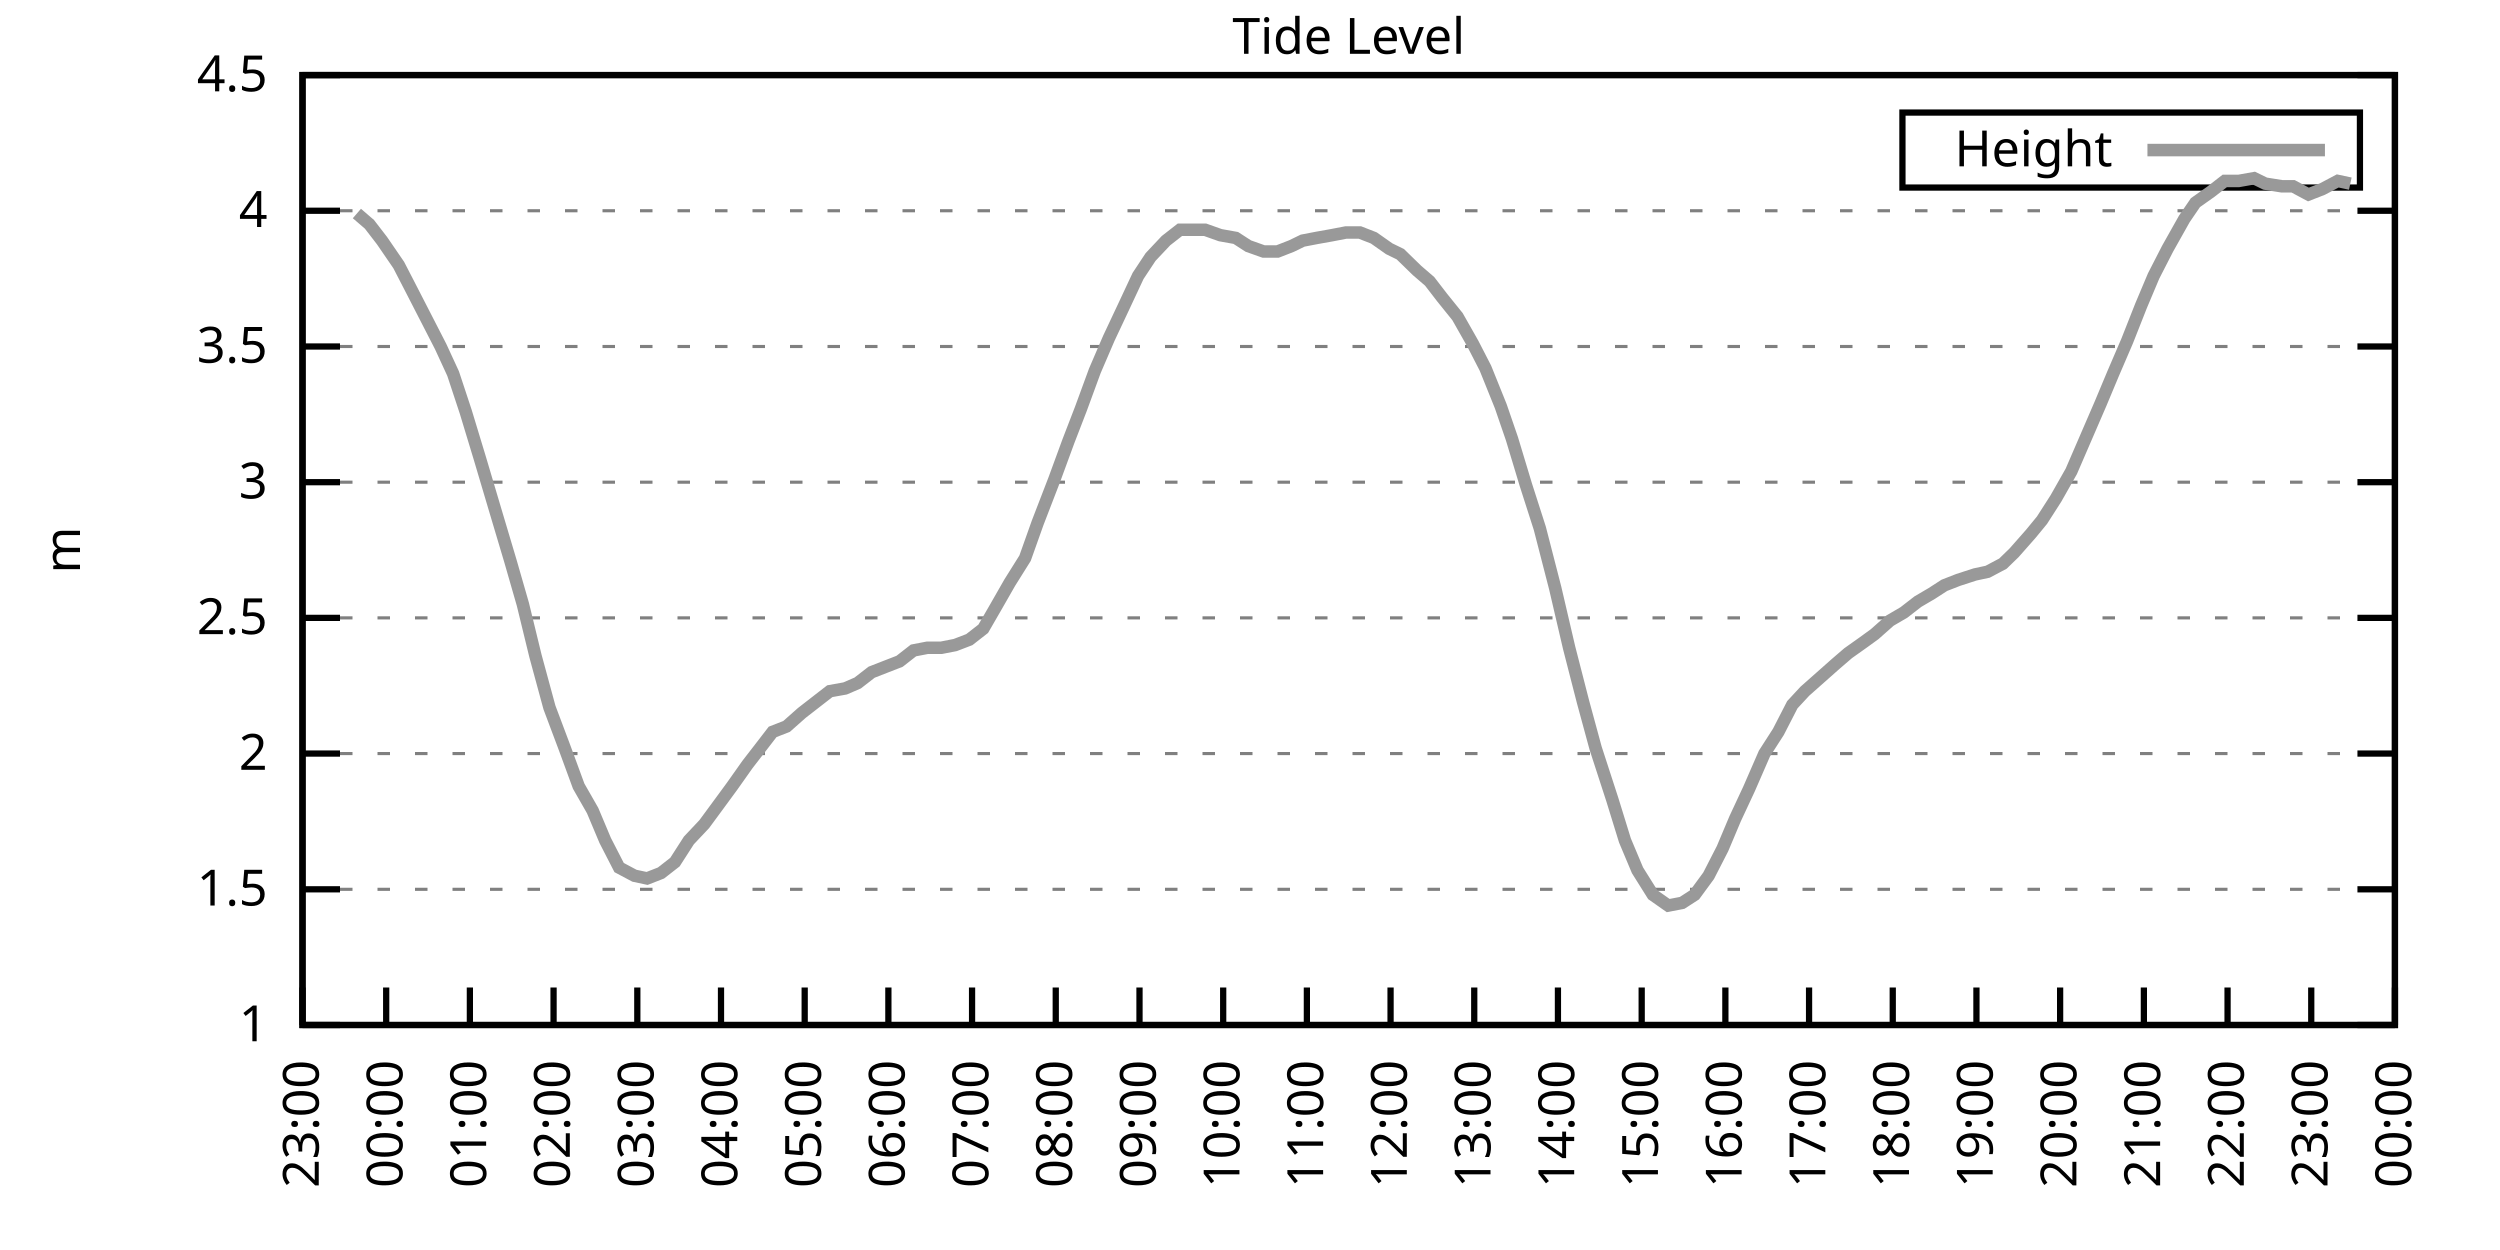
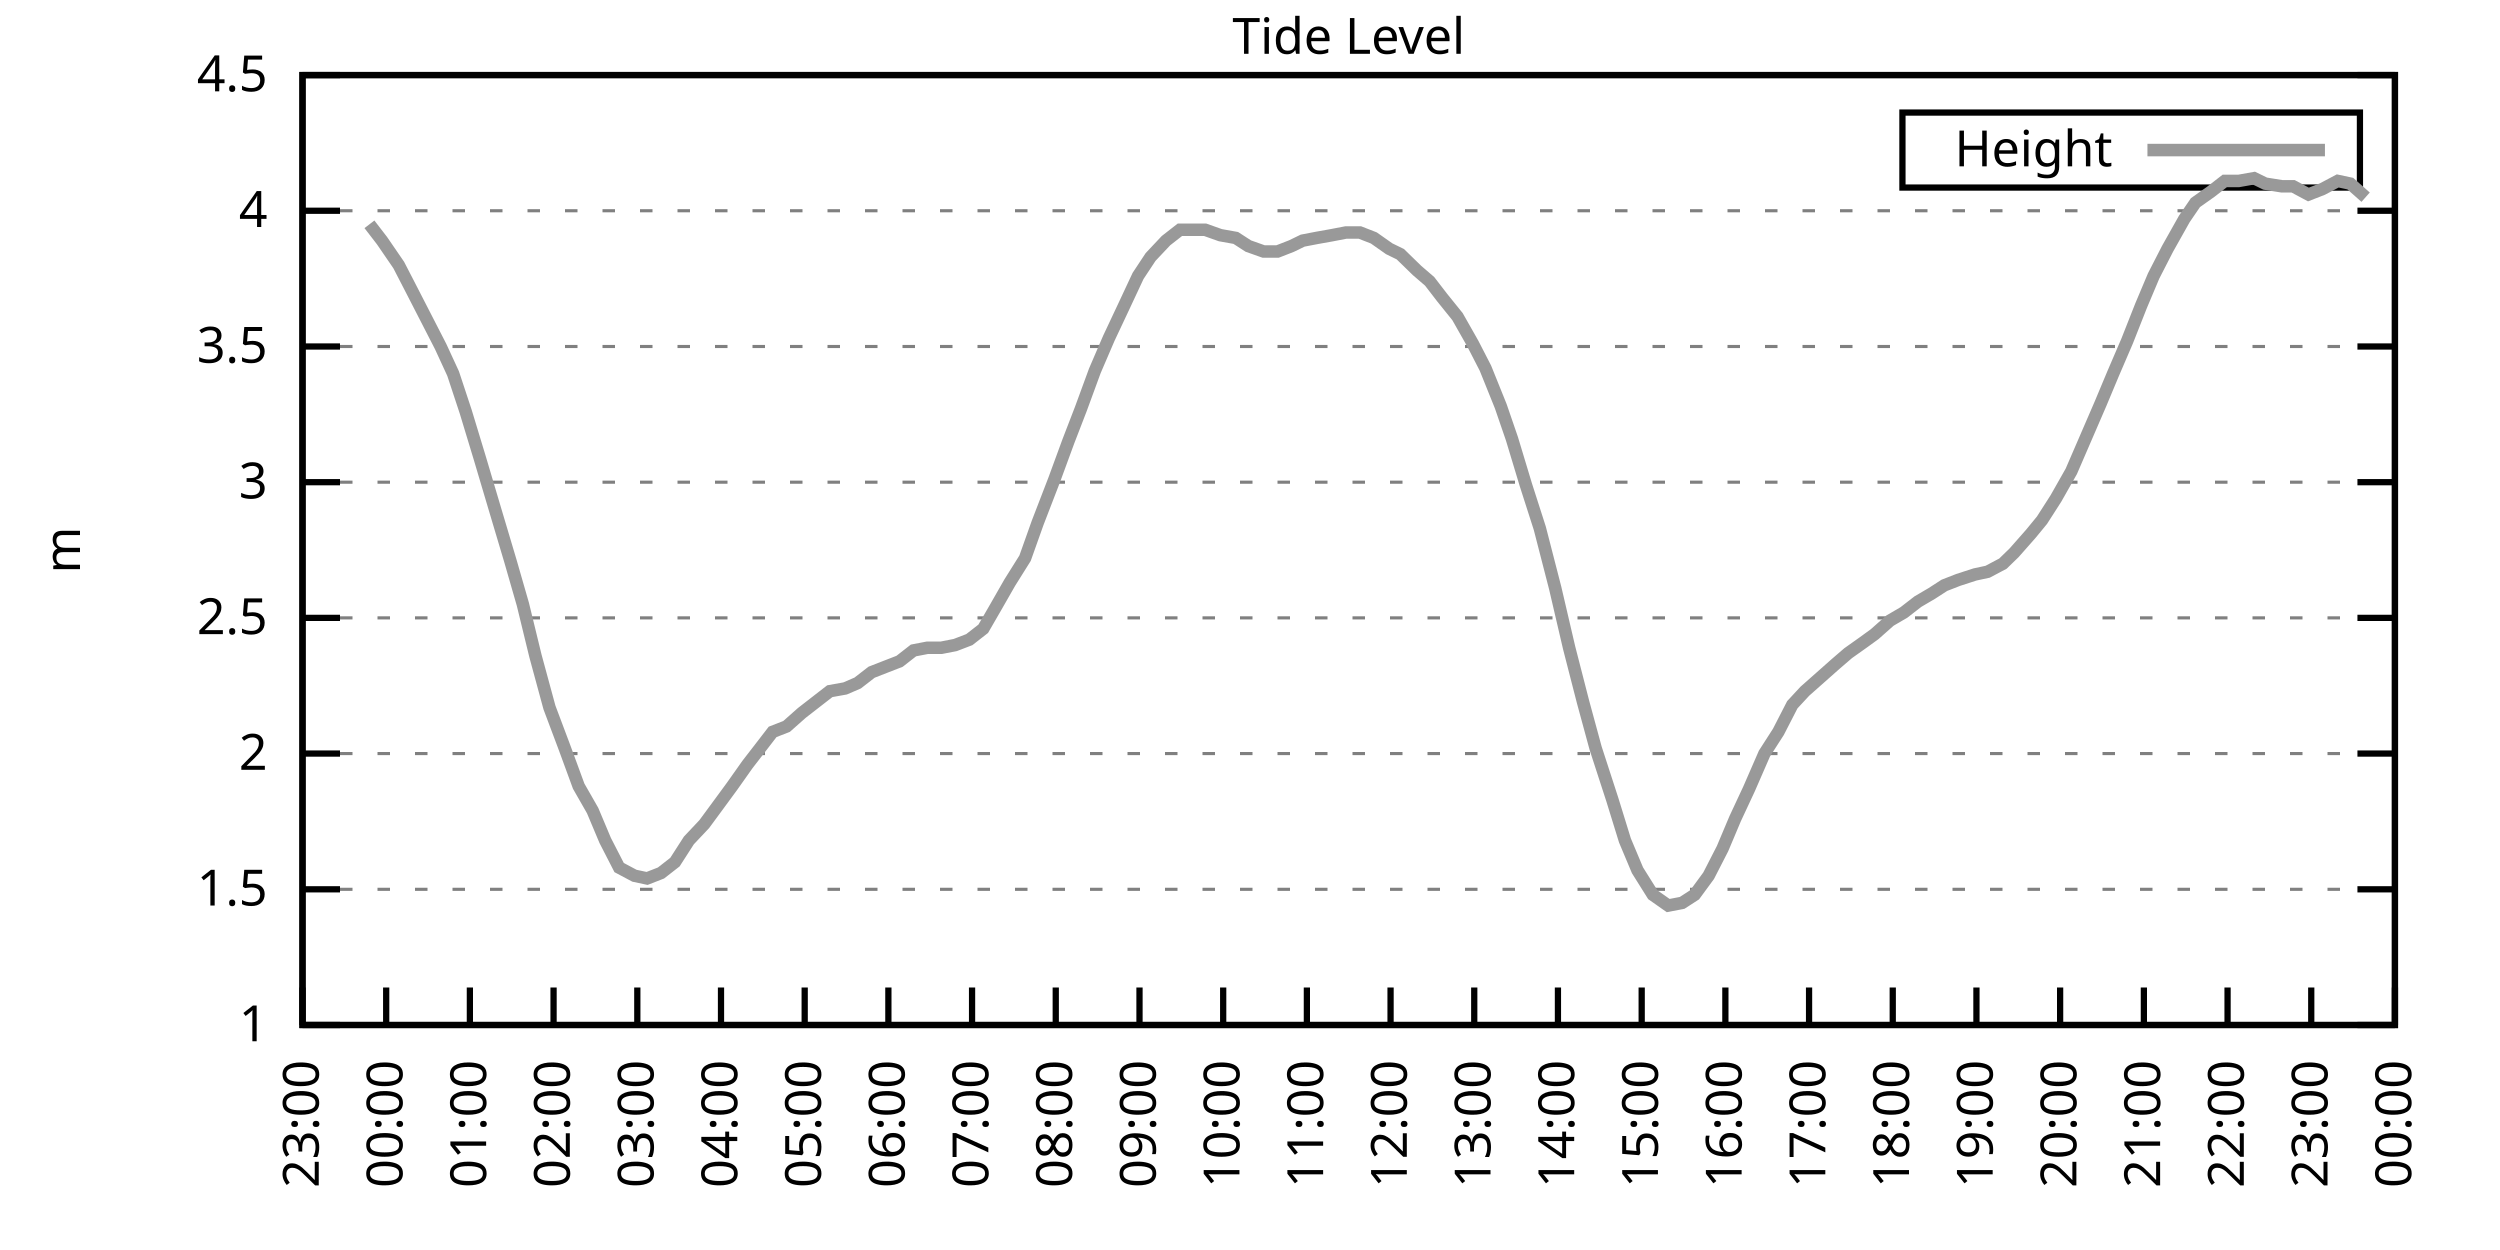
<svg xmlns="http://www.w3.org/2000/svg" xmlns:xlink="http://www.w3.org/1999/xlink" width="400" height="200" viewBox="0 0 400 200">
  <g id="gnuplot_canvas">
    <rect x="0" y="0" width="400" height="200" fill="none" />
    <defs>
      <circle id="gpDot" r="0.5" stroke-width="0.5" stroke="currentColor" />
      <path id="gpPt0" stroke-width="0.333" stroke="currentColor" d="M-1,0 h2 M0,-1 v2" />
      <path id="gpPt1" stroke-width="0.333" stroke="currentColor" d="M-1,-1 L1,1 M1,-1 L-1,1" />
      <path id="gpPt2" stroke-width="0.333" stroke="currentColor" d="M-1,0 L1,0 M0,-1 L0,1 M-1,-1 L1,1 M-1,1 L1,-1" />
      <rect id="gpPt3" stroke-width="0.333" stroke="currentColor" x="-1" y="-1" width="2" height="2" />
      <rect id="gpPt4" stroke-width="0.333" stroke="currentColor" fill="currentColor" x="-1" y="-1" width="2" height="2" />
      <circle id="gpPt5" stroke-width="0.333" stroke="currentColor" cx="0" cy="0" r="1" />
      <use xlink:href="#gpPt5" id="gpPt6" fill="currentColor" stroke="none" />
      <path id="gpPt7" stroke-width="0.333" stroke="currentColor" d="M0,-1.33 L-1.33,0.67 L1.33,0.67 z" />
      <use xlink:href="#gpPt7" id="gpPt8" fill="currentColor" stroke="none" />
      <use xlink:href="#gpPt7" id="gpPt9" stroke="currentColor" transform="rotate(180)" />
      <use xlink:href="#gpPt9" id="gpPt10" fill="currentColor" stroke="none" />
      <use xlink:href="#gpPt3" id="gpPt11" stroke="currentColor" transform="rotate(45)" />
      <use xlink:href="#gpPt11" id="gpPt12" fill="currentColor" stroke="none" />
      <path id="gpPt13" stroke-width="0.333" stroke="currentColor" d="M0,1.330 L1.265,0.411 L0.782,-1.067 L-0.782,-1.076 L-1.265,0.411 z" />
      <use xlink:href="#gpPt13" id="gpPt14" fill="currentColor" stroke="none" />
      <filter id="textbox" filterUnits="objectBoundingBox" x="0" y="0" height="1" width="1">
        <feFlood flood-color="white" flood-opacity="1" result="bgnd" />
        <feComposite in="SourceGraphic" in2="bgnd" operator="atop" />
      </filter>
      <filter id="greybox" filterUnits="objectBoundingBox" x="0" y="0" height="1" width="1">
        <feFlood flood-color="lightgrey" flood-opacity="1" result="grey" />
        <feComposite in="SourceGraphic" in2="grey" operator="atop" />
      </filter>
    </defs>
    <g fill="none" color="white" stroke="currentColor" stroke-width="1.00" stroke-linecap="butt" stroke-linejoin="miter">
</g>
    <g fill="none" color="black" stroke="currentColor" stroke-width="1.00" stroke-linecap="butt" stroke-linejoin="miter">
      <g stroke="none" shape-rendering="crispEdges">
        <polygon fill="rgb(255, 255, 255)" points="48.40,164.00 383.18,164.00 383.18,12.02 48.40,12.02 " />
      </g>
    </g>
    <g fill="none" color="black" stroke="currentColor" stroke-width="1.00" stroke-linecap="butt" stroke-linejoin="miter">
</g>
    <g fill="none" color="black" stroke="black" stroke-width="0.50" stroke-linecap="butt" stroke-linejoin="miter">
</g>
    <g fill="none" color="gray" stroke="currentColor" stroke-width="0.50" stroke-linecap="butt" stroke-linejoin="miter">
      <path stroke="gray" stroke-dasharray="2,4" class="gridline" d="M48.40,164.00 L383.19,164.00  " />
    </g>
    <g fill="none" color="gray" stroke="gray" stroke-width="1.00" stroke-linecap="butt" stroke-linejoin="miter">
</g>
    <g fill="none" color="black" stroke="currentColor" stroke-width="1.00" stroke-linecap="butt" stroke-linejoin="miter">
      <path stroke="black" d="M48.40,164.00 L54.40,164.00 M383.19,164.00 L377.19,164.00  " />
      <g transform="translate(42.80,166.60)" stroke="none" fill="black" font-family="Sans" font-size="8.00" text-anchor="end">
        <text>
          <tspan font-family="Sans"> 1</tspan>
        </text>
      </g>
    </g>
    <g fill="none" color="black" stroke="currentColor" stroke-width="1.00" stroke-linecap="butt" stroke-linejoin="miter">
</g>
    <g fill="none" color="black" stroke="black" stroke-width="0.50" stroke-linecap="butt" stroke-linejoin="miter">
</g>
    <g fill="none" color="gray" stroke="currentColor" stroke-width="0.50" stroke-linecap="butt" stroke-linejoin="miter">
      <path stroke="gray" stroke-dasharray="2,4" class="gridline" d="M48.40,142.29 L383.19,142.29  " />
    </g>
    <g fill="none" color="gray" stroke="gray" stroke-width="1.00" stroke-linecap="butt" stroke-linejoin="miter">
</g>
    <g fill="none" color="black" stroke="currentColor" stroke-width="1.00" stroke-linecap="butt" stroke-linejoin="miter">
      <path stroke="black" d="M48.40,142.29 L54.40,142.29 M383.19,142.29 L377.19,142.29  " />
      <g transform="translate(42.80,144.89)" stroke="none" fill="black" font-family="Sans" font-size="8.00" text-anchor="end">
        <text>
          <tspan font-family="Sans"> 1.5</tspan>
        </text>
      </g>
    </g>
    <g fill="none" color="black" stroke="currentColor" stroke-width="1.00" stroke-linecap="butt" stroke-linejoin="miter">
</g>
    <g fill="none" color="black" stroke="black" stroke-width="0.50" stroke-linecap="butt" stroke-linejoin="miter">
</g>
    <g fill="none" color="gray" stroke="currentColor" stroke-width="0.50" stroke-linecap="butt" stroke-linejoin="miter">
      <path stroke="gray" stroke-dasharray="2,4" class="gridline" d="M48.40,120.57 L383.19,120.57  " />
    </g>
    <g fill="none" color="gray" stroke="gray" stroke-width="1.00" stroke-linecap="butt" stroke-linejoin="miter">
</g>
    <g fill="none" color="black" stroke="currentColor" stroke-width="1.00" stroke-linecap="butt" stroke-linejoin="miter">
      <path stroke="black" d="M48.40,120.57 L54.40,120.57 M383.19,120.57 L377.19,120.57  " />
      <g transform="translate(42.80,123.17)" stroke="none" fill="black" font-family="Sans" font-size="8.00" text-anchor="end">
        <text>
          <tspan font-family="Sans"> 2</tspan>
        </text>
      </g>
    </g>
    <g fill="none" color="black" stroke="currentColor" stroke-width="1.00" stroke-linecap="butt" stroke-linejoin="miter">
</g>
    <g fill="none" color="black" stroke="black" stroke-width="0.50" stroke-linecap="butt" stroke-linejoin="miter">
</g>
    <g fill="none" color="gray" stroke="currentColor" stroke-width="0.50" stroke-linecap="butt" stroke-linejoin="miter">
      <path stroke="gray" stroke-dasharray="2,4" class="gridline" d="M48.40,98.86 L383.19,98.86  " />
    </g>
    <g fill="none" color="gray" stroke="gray" stroke-width="1.00" stroke-linecap="butt" stroke-linejoin="miter">
</g>
    <g fill="none" color="black" stroke="currentColor" stroke-width="1.00" stroke-linecap="butt" stroke-linejoin="miter">
      <path stroke="black" d="M48.40,98.86 L54.40,98.86 M383.19,98.86 L377.19,98.86  " />
      <g transform="translate(42.80,101.46)" stroke="none" fill="black" font-family="Sans" font-size="8.00" text-anchor="end">
        <text>
          <tspan font-family="Sans"> 2.5</tspan>
        </text>
      </g>
    </g>
    <g fill="none" color="black" stroke="currentColor" stroke-width="1.00" stroke-linecap="butt" stroke-linejoin="miter">
</g>
    <g fill="none" color="black" stroke="black" stroke-width="0.50" stroke-linecap="butt" stroke-linejoin="miter">
</g>
    <g fill="none" color="gray" stroke="currentColor" stroke-width="0.50" stroke-linecap="butt" stroke-linejoin="miter">
      <path stroke="gray" stroke-dasharray="2,4" class="gridline" d="M48.40,77.15 L383.19,77.15  " />
    </g>
    <g fill="none" color="gray" stroke="gray" stroke-width="1.00" stroke-linecap="butt" stroke-linejoin="miter">
</g>
    <g fill="none" color="black" stroke="currentColor" stroke-width="1.00" stroke-linecap="butt" stroke-linejoin="miter">
      <path stroke="black" d="M48.40,77.15 L54.40,77.15 M383.19,77.15 L377.19,77.15  " />
      <g transform="translate(42.80,79.75)" stroke="none" fill="black" font-family="Sans" font-size="8.00" text-anchor="end">
        <text>
          <tspan font-family="Sans"> 3</tspan>
        </text>
      </g>
    </g>
    <g fill="none" color="black" stroke="currentColor" stroke-width="1.00" stroke-linecap="butt" stroke-linejoin="miter">
</g>
    <g fill="none" color="black" stroke="black" stroke-width="0.50" stroke-linecap="butt" stroke-linejoin="miter">
</g>
    <g fill="none" color="gray" stroke="currentColor" stroke-width="0.50" stroke-linecap="butt" stroke-linejoin="miter">
      <path stroke="gray" stroke-dasharray="2,4" class="gridline" d="M48.40,55.44 L383.19,55.44  " />
    </g>
    <g fill="none" color="gray" stroke="gray" stroke-width="1.00" stroke-linecap="butt" stroke-linejoin="miter">
</g>
    <g fill="none" color="black" stroke="currentColor" stroke-width="1.00" stroke-linecap="butt" stroke-linejoin="miter">
      <path stroke="black" d="M48.40,55.44 L54.40,55.44 M383.19,55.44 L377.19,55.44  " />
      <g transform="translate(42.80,58.04)" stroke="none" fill="black" font-family="Sans" font-size="8.00" text-anchor="end">
        <text>
          <tspan font-family="Sans"> 3.5</tspan>
        </text>
      </g>
    </g>
    <g fill="none" color="black" stroke="currentColor" stroke-width="1.00" stroke-linecap="butt" stroke-linejoin="miter">
</g>
    <g fill="none" color="black" stroke="black" stroke-width="0.50" stroke-linecap="butt" stroke-linejoin="miter">
</g>
    <g fill="none" color="gray" stroke="currentColor" stroke-width="0.50" stroke-linecap="butt" stroke-linejoin="miter">
      <path stroke="gray" stroke-dasharray="2,4" class="gridline" d="M48.40,33.72 L383.19,33.72  " />
    </g>
    <g fill="none" color="gray" stroke="gray" stroke-width="1.00" stroke-linecap="butt" stroke-linejoin="miter">
</g>
    <g fill="none" color="black" stroke="currentColor" stroke-width="1.00" stroke-linecap="butt" stroke-linejoin="miter">
      <path stroke="black" d="M48.40,33.72 L54.40,33.72 M383.19,33.72 L377.19,33.72  " />
      <g transform="translate(42.80,36.32)" stroke="none" fill="black" font-family="Sans" font-size="8.00" text-anchor="end">
        <text>
          <tspan font-family="Sans"> 4</tspan>
        </text>
      </g>
    </g>
    <g fill="none" color="black" stroke="currentColor" stroke-width="1.00" stroke-linecap="butt" stroke-linejoin="miter">
</g>
    <g fill="none" color="black" stroke="black" stroke-width="0.50" stroke-linecap="butt" stroke-linejoin="miter">
</g>
    <g fill="none" color="gray" stroke="currentColor" stroke-width="0.50" stroke-linecap="butt" stroke-linejoin="miter">
      <path stroke="gray" stroke-dasharray="2,4" class="gridline" d="M48.40,12.01 L383.19,12.01  " />
    </g>
    <g fill="none" color="gray" stroke="gray" stroke-width="1.00" stroke-linecap="butt" stroke-linejoin="miter">
</g>
    <g fill="none" color="black" stroke="currentColor" stroke-width="1.00" stroke-linecap="butt" stroke-linejoin="miter">
      <path stroke="black" d="M48.40,12.01 L54.40,12.01 M383.19,12.01 L377.19,12.01  " />
      <g transform="translate(42.80,14.61)" stroke="none" fill="black" font-family="Sans" font-size="8.00" text-anchor="end">
        <text>
          <tspan font-family="Sans"> 4.5</tspan>
        </text>
      </g>
    </g>
    <g fill="none" color="black" stroke="currentColor" stroke-width="1.00" stroke-linecap="butt" stroke-linejoin="miter">
      <path stroke="black" d="M48.40,164.00 L48.40,158.00  " />
      <g transform="translate(51.00,169.60) rotate(270.00)" stroke="none" fill="black" font-family="Sans" font-size="8.00" text-anchor="end">
        <text>
          <tspan font-family="Sans">23:00</tspan>
        </text>
      </g>
    </g>
    <g fill="none" color="black" stroke="currentColor" stroke-width="1.00" stroke-linecap="butt" stroke-linejoin="miter">
      <path stroke="black" d="M61.79,164.00 L61.79,158.00  " />
      <g transform="translate(64.39,169.60) rotate(270.00)" stroke="none" fill="black" font-family="Sans" font-size="8.00" text-anchor="end">
        <text>
          <tspan font-family="Sans">00:00</tspan>
        </text>
      </g>
    </g>
    <g fill="none" color="black" stroke="currentColor" stroke-width="1.00" stroke-linecap="butt" stroke-linejoin="miter">
      <path stroke="black" d="M75.18,164.00 L75.18,158.00  " />
      <g transform="translate(77.78,169.60) rotate(270.00)" stroke="none" fill="black" font-family="Sans" font-size="8.00" text-anchor="end">
        <text>
          <tspan font-family="Sans">01:00</tspan>
        </text>
      </g>
    </g>
    <g fill="none" color="black" stroke="currentColor" stroke-width="1.00" stroke-linecap="butt" stroke-linejoin="miter">
      <path stroke="black" d="M88.57,164.00 L88.57,158.00  " />
      <g transform="translate(91.17,169.60) rotate(270.00)" stroke="none" fill="black" font-family="Sans" font-size="8.00" text-anchor="end">
        <text>
          <tspan font-family="Sans">02:00</tspan>
        </text>
      </g>
    </g>
    <g fill="none" color="black" stroke="currentColor" stroke-width="1.00" stroke-linecap="butt" stroke-linejoin="miter">
      <path stroke="black" d="M101.97,164.00 L101.97,158.00  " />
      <g transform="translate(104.57,169.60) rotate(270.00)" stroke="none" fill="black" font-family="Sans" font-size="8.00" text-anchor="end">
        <text>
          <tspan font-family="Sans">03:00</tspan>
        </text>
      </g>
    </g>
    <g fill="none" color="black" stroke="currentColor" stroke-width="1.00" stroke-linecap="butt" stroke-linejoin="miter">
      <path stroke="black" d="M115.36,164.00 L115.36,158.00  " />
      <g transform="translate(117.96,169.60) rotate(270.00)" stroke="none" fill="black" font-family="Sans" font-size="8.00" text-anchor="end">
        <text>
          <tspan font-family="Sans">04:00</tspan>
        </text>
      </g>
    </g>
    <g fill="none" color="black" stroke="currentColor" stroke-width="1.00" stroke-linecap="butt" stroke-linejoin="miter">
      <path stroke="black" d="M128.75,164.00 L128.75,158.00  " />
      <g transform="translate(131.35,169.60) rotate(270.00)" stroke="none" fill="black" font-family="Sans" font-size="8.00" text-anchor="end">
        <text>
          <tspan font-family="Sans">05:00</tspan>
        </text>
      </g>
    </g>
    <g fill="none" color="black" stroke="currentColor" stroke-width="1.00" stroke-linecap="butt" stroke-linejoin="miter">
      <path stroke="black" d="M142.14,164.00 L142.14,158.00  " />
      <g transform="translate(144.74,169.60) rotate(270.00)" stroke="none" fill="black" font-family="Sans" font-size="8.00" text-anchor="end">
        <text>
          <tspan font-family="Sans">06:00</tspan>
        </text>
      </g>
    </g>
    <g fill="none" color="black" stroke="currentColor" stroke-width="1.00" stroke-linecap="butt" stroke-linejoin="miter">
      <path stroke="black" d="M155.53,164.00 L155.53,158.00  " />
      <g transform="translate(158.13,169.60) rotate(270.00)" stroke="none" fill="black" font-family="Sans" font-size="8.00" text-anchor="end">
        <text>
          <tspan font-family="Sans">07:00</tspan>
        </text>
      </g>
    </g>
    <g fill="none" color="black" stroke="currentColor" stroke-width="1.00" stroke-linecap="butt" stroke-linejoin="miter">
      <path stroke="black" d="M168.92,164.00 L168.92,158.00  " />
      <g transform="translate(171.52,169.60) rotate(270.00)" stroke="none" fill="black" font-family="Sans" font-size="8.00" text-anchor="end">
        <text>
          <tspan font-family="Sans">08:00</tspan>
        </text>
      </g>
    </g>
    <g fill="none" color="black" stroke="currentColor" stroke-width="1.00" stroke-linecap="butt" stroke-linejoin="miter">
      <path stroke="black" d="M182.32,164.00 L182.32,158.00  " />
      <g transform="translate(184.92,169.60) rotate(270.00)" stroke="none" fill="black" font-family="Sans" font-size="8.00" text-anchor="end">
        <text>
          <tspan font-family="Sans">09:00</tspan>
        </text>
      </g>
    </g>
    <g fill="none" color="black" stroke="currentColor" stroke-width="1.00" stroke-linecap="butt" stroke-linejoin="miter">
      <path stroke="black" d="M195.71,164.00 L195.71,158.00  " />
      <g transform="translate(198.31,169.60) rotate(270.00)" stroke="none" fill="black" font-family="Sans" font-size="8.00" text-anchor="end">
        <text>
          <tspan font-family="Sans">10:00</tspan>
        </text>
      </g>
    </g>
    <g fill="none" color="black" stroke="currentColor" stroke-width="1.00" stroke-linecap="butt" stroke-linejoin="miter">
      <path stroke="black" d="M209.10,164.00 L209.10,158.00  " />
      <g transform="translate(211.70,169.60) rotate(270.00)" stroke="none" fill="black" font-family="Sans" font-size="8.00" text-anchor="end">
        <text>
          <tspan font-family="Sans">11:00</tspan>
        </text>
      </g>
    </g>
    <g fill="none" color="black" stroke="currentColor" stroke-width="1.00" stroke-linecap="butt" stroke-linejoin="miter">
      <path stroke="black" d="M222.49,164.00 L222.49,158.00  " />
      <g transform="translate(225.09,169.60) rotate(270.00)" stroke="none" fill="black" font-family="Sans" font-size="8.00" text-anchor="end">
        <text>
          <tspan font-family="Sans">12:00</tspan>
        </text>
      </g>
    </g>
    <g fill="none" color="black" stroke="currentColor" stroke-width="1.00" stroke-linecap="butt" stroke-linejoin="miter">
      <path stroke="black" d="M235.88,164.00 L235.88,158.00  " />
      <g transform="translate(238.48,169.60) rotate(270.00)" stroke="none" fill="black" font-family="Sans" font-size="8.00" text-anchor="end">
        <text>
          <tspan font-family="Sans">13:00</tspan>
        </text>
      </g>
    </g>
    <g fill="none" color="black" stroke="currentColor" stroke-width="1.00" stroke-linecap="butt" stroke-linejoin="miter">
      <path stroke="black" d="M249.27,164.00 L249.27,158.00  " />
      <g transform="translate(251.87,169.60) rotate(270.00)" stroke="none" fill="black" font-family="Sans" font-size="8.00" text-anchor="end">
        <text>
          <tspan font-family="Sans">14:00</tspan>
        </text>
      </g>
    </g>
    <g fill="none" color="black" stroke="currentColor" stroke-width="1.00" stroke-linecap="butt" stroke-linejoin="miter">
      <path stroke="black" d="M262.67,164.00 L262.67,158.00  " />
      <g transform="translate(265.27,169.60) rotate(270.00)" stroke="none" fill="black" font-family="Sans" font-size="8.00" text-anchor="end">
        <text>
          <tspan font-family="Sans">15:00</tspan>
        </text>
      </g>
    </g>
    <g fill="none" color="black" stroke="currentColor" stroke-width="1.00" stroke-linecap="butt" stroke-linejoin="miter">
      <path stroke="black" d="M276.06,164.00 L276.06,158.00  " />
      <g transform="translate(278.66,169.60) rotate(270.00)" stroke="none" fill="black" font-family="Sans" font-size="8.00" text-anchor="end">
        <text>
          <tspan font-family="Sans">16:00</tspan>
        </text>
      </g>
    </g>
    <g fill="none" color="black" stroke="currentColor" stroke-width="1.00" stroke-linecap="butt" stroke-linejoin="miter">
      <path stroke="black" d="M289.45,164.00 L289.45,158.00  " />
      <g transform="translate(292.05,169.60) rotate(270.00)" stroke="none" fill="black" font-family="Sans" font-size="8.00" text-anchor="end">
        <text>
          <tspan font-family="Sans">17:00</tspan>
        </text>
      </g>
    </g>
    <g fill="none" color="black" stroke="currentColor" stroke-width="1.00" stroke-linecap="butt" stroke-linejoin="miter">
      <path stroke="black" d="M302.84,164.00 L302.84,158.00  " />
      <g transform="translate(305.44,169.60) rotate(270.00)" stroke="none" fill="black" font-family="Sans" font-size="8.00" text-anchor="end">
        <text>
          <tspan font-family="Sans">18:00</tspan>
        </text>
      </g>
    </g>
    <g fill="none" color="black" stroke="currentColor" stroke-width="1.00" stroke-linecap="butt" stroke-linejoin="miter">
      <path stroke="black" d="M316.23,164.00 L316.23,158.00  " />
      <g transform="translate(318.83,169.60) rotate(270.00)" stroke="none" fill="black" font-family="Sans" font-size="8.00" text-anchor="end">
        <text>
          <tspan font-family="Sans">19:00</tspan>
        </text>
      </g>
    </g>
    <g fill="none" color="black" stroke="currentColor" stroke-width="1.00" stroke-linecap="butt" stroke-linejoin="miter">
      <path stroke="black" d="M329.62,164.00 L329.62,158.00  " />
      <g transform="translate(332.22,169.60) rotate(270.00)" stroke="none" fill="black" font-family="Sans" font-size="8.00" text-anchor="end">
        <text>
          <tspan font-family="Sans">20:00</tspan>
        </text>
      </g>
    </g>
    <g fill="none" color="black" stroke="currentColor" stroke-width="1.00" stroke-linecap="butt" stroke-linejoin="miter">
      <path stroke="black" d="M343.02,164.00 L343.02,158.00  " />
      <g transform="translate(345.62,169.60) rotate(270.00)" stroke="none" fill="black" font-family="Sans" font-size="8.00" text-anchor="end">
        <text>
          <tspan font-family="Sans">21:00</tspan>
        </text>
      </g>
    </g>
    <g fill="none" color="black" stroke="currentColor" stroke-width="1.00" stroke-linecap="butt" stroke-linejoin="miter">
      <path stroke="black" d="M356.41,164.00 L356.41,158.00  " />
      <g transform="translate(359.01,169.60) rotate(270.00)" stroke="none" fill="black" font-family="Sans" font-size="8.00" text-anchor="end">
        <text>
          <tspan font-family="Sans">22:00</tspan>
        </text>
      </g>
    </g>
    <g fill="none" color="black" stroke="currentColor" stroke-width="1.00" stroke-linecap="butt" stroke-linejoin="miter">
      <path stroke="black" d="M369.80,164.00 L369.80,158.00  " />
      <g transform="translate(372.40,169.60) rotate(270.00)" stroke="none" fill="black" font-family="Sans" font-size="8.00" text-anchor="end">
        <text>
          <tspan font-family="Sans">23:00</tspan>
        </text>
      </g>
    </g>
    <g fill="none" color="black" stroke="currentColor" stroke-width="1.00" stroke-linecap="butt" stroke-linejoin="miter">
      <path stroke="black" d="M383.19,164.00 L383.19,158.00  " />
      <g transform="translate(385.79,169.60) rotate(270.00)" stroke="none" fill="black" font-family="Sans" font-size="8.00" text-anchor="end">
        <text>
          <tspan font-family="Sans">00:00</tspan>
        </text>
      </g>
    </g>
    <g fill="none" color="black" stroke="currentColor" stroke-width="1.00" stroke-linecap="butt" stroke-linejoin="miter">
</g>
    <g fill="none" color="black" stroke="currentColor" stroke-width="1.00" stroke-linecap="butt" stroke-linejoin="miter">
      <path stroke="black" d="M48.40,12.01 L48.40,164.00 L383.19,164.00 L383.19,12.01 L48.40,12.01 Z  " />
    </g>
    <g fill="none" color="black" stroke="currentColor" stroke-width="1.00" stroke-linecap="butt" stroke-linejoin="miter">
</g>
    <g fill="none" color="black" stroke="currentColor" stroke-width="1.00" stroke-linecap="butt" stroke-linejoin="miter">
      <path stroke="black" d="M304.39,30.01 L304.39,18.01 L377.59,18.01 L377.59,30.01 L304.39,30.01 Z  " />
    </g>
    <g id="Tide_level_plot_1">
      <g fill="none" color="white" stroke="black" stroke-width="2.00" stroke-linecap="butt" stroke-linejoin="miter">
</g>
      <g fill="none" color="black" stroke="currentColor" stroke-width="2.00" stroke-linecap="butt" stroke-linejoin="miter">
        <g transform="translate(337.99,26.61)" stroke="none" fill="black" font-family="Sans" font-size="8.00" text-anchor="end">
          <text>
            <tspan font-family="Sans">Height</tspan>
          </text>
        </g>
      </g>
      <g fill="none" color="black" stroke="currentColor" stroke-width="2.00" stroke-linecap="butt" stroke-linejoin="miter">
-         <path stroke="rgb(153, 153, 153)" d="M343.59,24.01 L371.99,24.01 M57.10,34.16 L59.11,35.89 L61.12,38.50 L63.80,42.41 L65.59,45.88 L67.82,50.22   L70.50,55.44 L72.50,59.78 L74.51,65.86 L76.75,73.24 L79.20,81.49 L81.66,89.74 L83.66,96.69 L85.67,104.94   L87.91,113.19 L90.36,119.71 L92.59,125.79 L94.82,129.69 L96.83,134.47 L99.06,138.81 L101.52,140.12 L103.53,140.55   L105.76,139.68 L107.99,137.94 L110.22,134.47 L112.68,131.86 L114.91,128.83 L117.14,125.79 L119.60,122.31 L121.61,119.71   L123.62,117.10 L125.85,116.23 L128.30,114.06 L130.54,112.32 L132.77,110.59 L135.22,110.15 L137.23,109.28 L139.46,107.55   L141.69,106.68 L143.93,105.81 L146.16,104.07 L148.39,103.64 L150.62,103.64 L152.85,103.20 L155.09,102.34 L157.32,100.60   L159.33,97.12 L161.56,93.22 L164.01,89.31 L166.02,83.66 L168.70,76.71 L170.93,70.63 L172.94,65.42 L175.17,59.34   L177.41,54.13 L179.86,48.92 L182.09,44.15 L184.10,41.11 L186.56,38.50 L188.79,36.76 L190.80,36.76 L192.81,36.76   L195.26,37.63 L197.72,38.07 L199.73,39.37 L202.18,40.24 L204.41,40.24 L206.64,39.37 L208.43,38.50 L210.66,38.07   L213.12,37.63 L215.35,37.20 L217.58,37.20 L219.81,38.07 L222.27,39.80 L224.05,40.67 L226.73,43.28 L228.74,45.01   L230.75,47.62 L233.20,50.66 L235.66,55.00 L237.67,58.91 L240.12,64.99 L241.91,70.20 L244.14,77.58 L246.37,84.53   L248.83,94.08 L251.06,103.64 L253.29,112.32 L255.30,119.71 L257.98,127.96 L259.99,134.47 L262.00,139.25 L264.45,143.16   L266.91,144.89 L269.14,144.46 L271.15,143.16 L273.38,140.12 L275.61,135.77 L277.62,131.00 L279.85,126.22 L282.31,120.57   L284.54,117.10 L286.77,112.76 L288.78,110.59 L291.23,108.42 L293.69,106.24 L295.70,104.51 L298.15,102.77 L299.94,101.47   L302.39,99.30 L304.63,97.99 L306.86,96.26 L309.09,94.95 L311.10,93.65 L313.33,92.78 L316.01,91.91 L318.02,91.48   L320.47,90.18 L322.26,88.44 L324.94,85.40 L326.72,83.23 L328.95,79.75 L331.41,75.41 L336.10,64.56 L338.10,59.78   L340.34,54.57 L342.57,48.92 L344.58,44.15 L346.81,39.80 L349.49,35.03 L351.27,32.42 L353.73,30.68 L355.96,28.95   L358.19,28.95 L360.65,28.51 L362.43,29.38 L365.11,29.81 L366.90,29.81 L369.35,31.12 L371.58,30.25 L374.04,28.95   L376.05,29.38  " />
+         <path stroke="rgb(153, 153, 153)" d="M343.59,24.01 L371.99,24.01 M59.11,35.89 L61.12,38.50 L63.80,42.41 L65.59,45.88 L67.82,50.22 L70.50,55.44   L72.50,59.78 L74.51,65.86 L76.75,73.24 L79.20,81.49 L81.66,89.74 L83.66,96.69 L85.67,104.94 L87.91,113.19   L90.36,119.71 L92.59,125.79 L94.82,129.69 L96.83,134.47 L99.06,138.81 L101.52,140.12 L103.53,140.55 L105.76,139.68   L107.99,137.94 L110.22,134.47 L112.68,131.86 L114.91,128.83 L117.14,125.79 L119.60,122.31 L121.61,119.71 L123.62,117.10   L125.85,116.23 L128.30,114.06 L130.54,112.32 L132.77,110.59 L135.22,110.15 L137.23,109.28 L139.46,107.55 L141.69,106.68   L143.93,105.81 L146.16,104.07 L148.39,103.64 L150.62,103.64 L152.85,103.20 L155.09,102.34 L157.32,100.60 L159.33,97.12   L161.56,93.22 L164.01,89.31 L166.02,83.66 L168.70,76.71 L170.93,70.63 L172.94,65.42 L175.17,59.34 L177.41,54.13   L179.86,48.92 L182.09,44.15 L184.10,41.11 L186.56,38.50 L188.79,36.76 L190.80,36.76 L192.81,36.76 L195.26,37.63   L197.72,38.07 L199.73,39.37 L202.18,40.24 L204.41,40.24 L206.64,39.37 L208.43,38.50 L210.66,38.07 L213.12,37.63   L215.35,37.20 L217.58,37.20 L219.81,38.07 L222.27,39.80 L224.05,40.67 L226.73,43.28 L228.74,45.01 L230.75,47.62   L233.20,50.66 L235.66,55.00 L237.67,58.91 L240.12,64.99 L241.91,70.20 L244.14,77.58 L246.37,84.53 L248.83,94.08   L251.06,103.64 L253.29,112.32 L255.30,119.71 L257.98,127.96 L259.99,134.47 L262.00,139.25 L264.45,143.16 L266.91,144.89   L269.14,144.46 L271.15,143.16 L273.38,140.12 L275.61,135.77 L277.62,131.00 L279.85,126.22 L282.31,120.57 L284.54,117.10   L286.77,112.76 L288.78,110.59 L291.23,108.42 L293.69,106.24 L295.70,104.51 L298.15,102.77 L299.94,101.47 L302.39,99.30   L304.63,97.99 L306.86,96.26 L309.09,94.95 L311.10,93.65 L313.33,92.78 L316.01,91.91 L318.02,91.48 L320.47,90.18   L322.26,88.44 L324.94,85.40 L326.72,83.23 L328.95,79.75 L331.41,75.41 L336.10,64.56 L338.10,59.78 L340.34,54.57   L342.57,48.92 L344.58,44.15 L346.81,39.80 L349.49,35.03 L351.27,32.42 L353.73,30.68 L355.96,28.95 L358.19,28.95   L360.65,28.51 L362.43,29.38 L365.11,29.81 L366.90,29.81 L369.35,31.12 L371.58,30.25 L374.04,28.95 L376.05,29.38   L378.50,31.55  " />
      </g>
    </g>
    <g fill="none" color="black" stroke="currentColor" stroke-width="2.00" stroke-linecap="butt" stroke-linejoin="miter">
</g>
    <g fill="none" color="black" stroke="black" stroke-width="1.00" stroke-linecap="butt" stroke-linejoin="miter">
</g>
    <g fill="none" color="black" stroke="currentColor" stroke-width="1.00" stroke-linecap="butt" stroke-linejoin="miter">
      <path stroke="black" d="M48.40,12.01 L48.40,164.00 L383.19,164.00 L383.19,12.01 L48.40,12.01 Z  " />
      <g transform="translate(12.80,88.01) rotate(270.00)" stroke="none" fill="black" font-family="Sans" font-size="8.00" text-anchor="middle">
        <text>
          <tspan font-family="Sans">m</tspan>
        </text>
      </g>
    </g>
    <g fill="none" color="black" stroke="currentColor" stroke-width="1.00" stroke-linecap="butt" stroke-linejoin="miter">
</g>
    <g fill="none" color="black" stroke="currentColor" stroke-width="1.00" stroke-linecap="butt" stroke-linejoin="miter">
      <g transform="translate(215.79,8.61)" stroke="none" fill="black" font-family="Sans" font-size="8.00" text-anchor="middle">
        <text>
          <tspan font-family="Sans">Tide Level</tspan>
        </text>
      </g>
    </g>
    <g fill="none" color="black" stroke="currentColor" stroke-width="1.00" stroke-linecap="butt" stroke-linejoin="miter">
</g>
  </g>
</svg>
